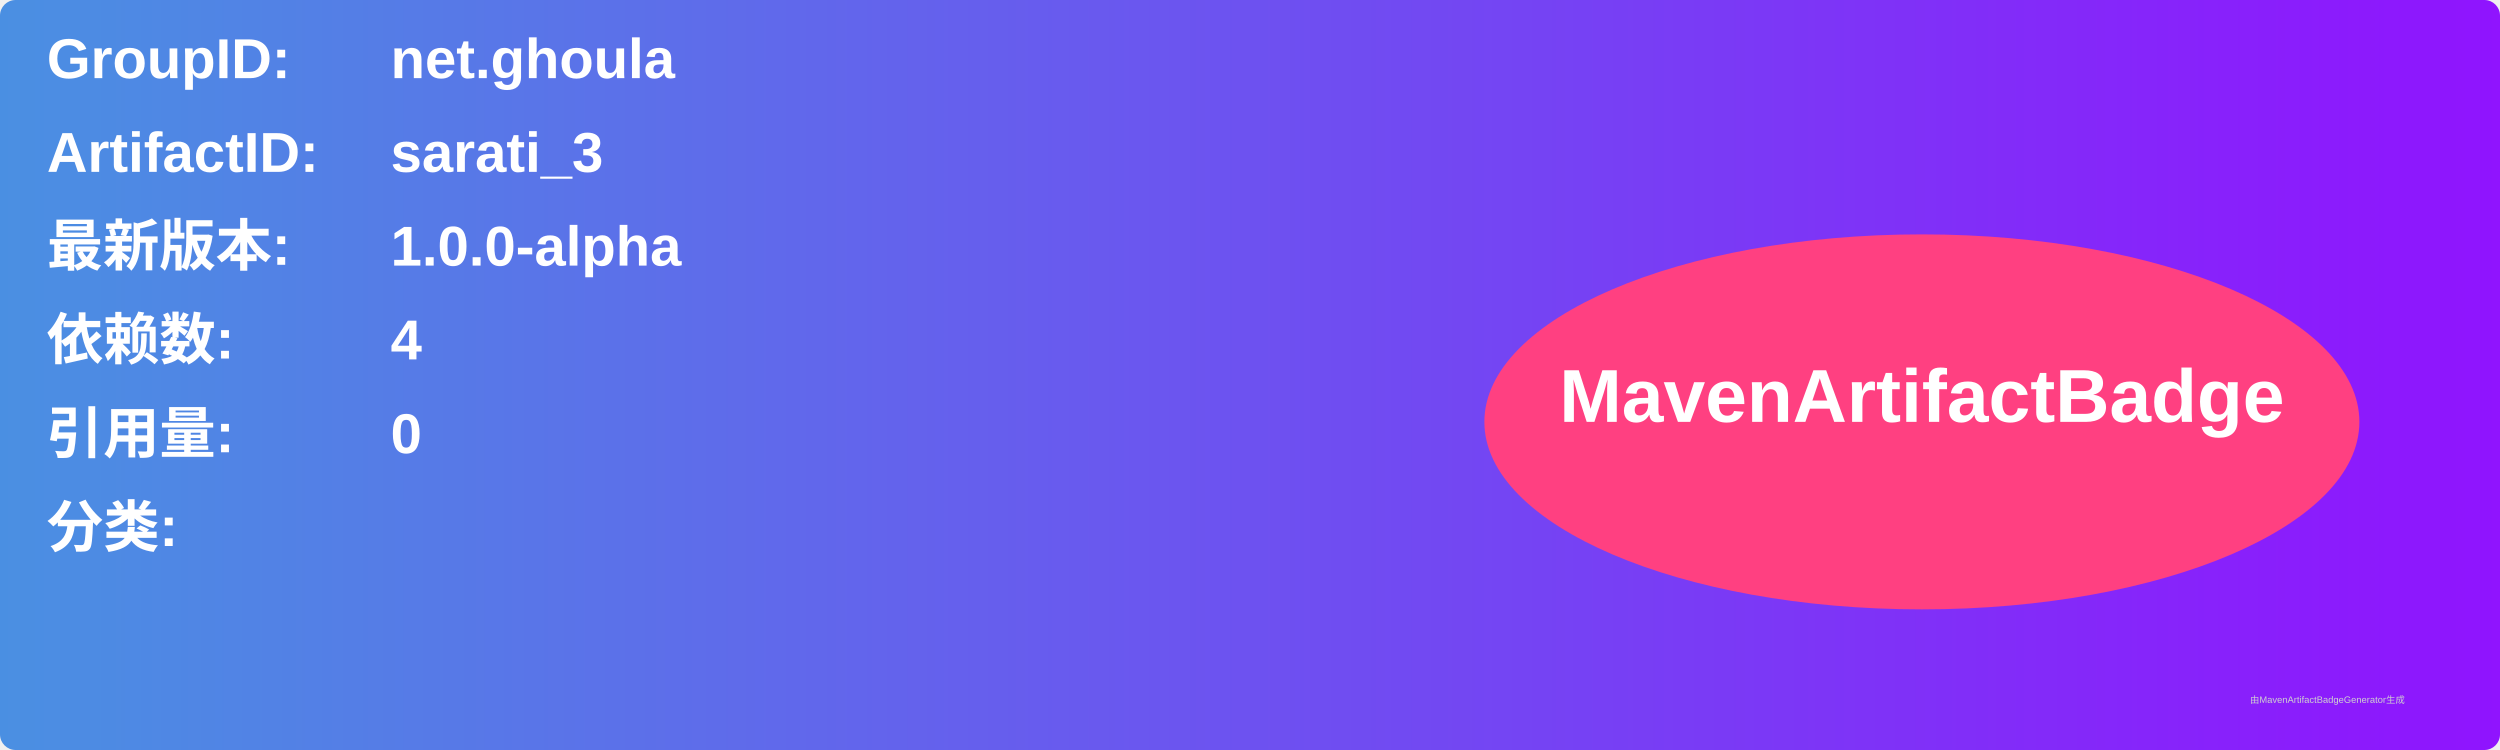
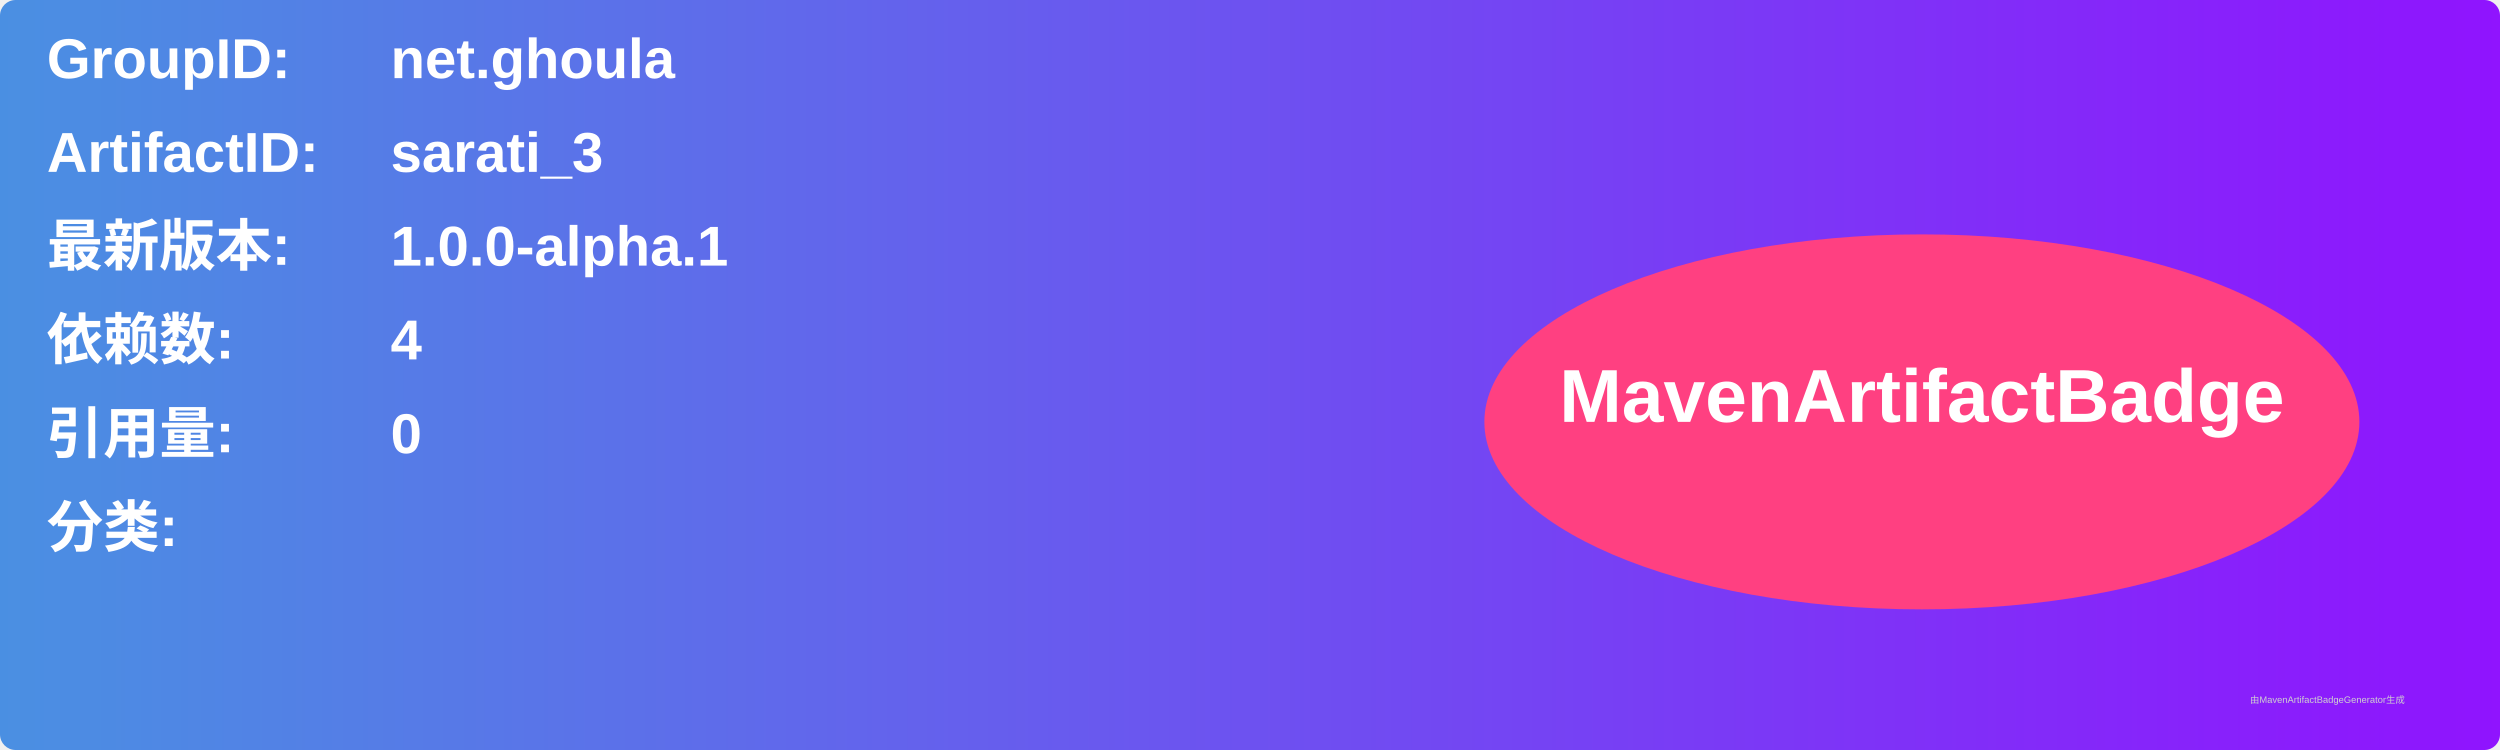
<svg xmlns="http://www.w3.org/2000/svg" width="800" height="240" viewBox="0 0 800 240">
  <linearGradient id="grad" x1="0%" y1="0%" x2="100%" y2="0%">
    <stop offset="0%" stop-color="#4a90e2" />
    <stop offset="100%" stop-color="#9013fe" />
  </linearGradient>
  <rect width="100%" height="100%" rx="5" ry="5" fill="url(#grad)" />
  <g transform="translate(15, 15)">
    <text x="0" y="10" font-family="Arial" font-size="18" fill="white" font-weight="bold" width="260">GroupID:</text>
    <text x="110" y="10" font-family="Arial" font-size="18" fill="white" font-weight="bold" width="460">net.ghoula</text>
    <text x="0" y="40" font-family="Arial" font-size="18" fill="white" font-weight="bold" width="260">ArtifactID:</text>
    <text x="110" y="40" font-family="Arial" font-size="18" fill="white" font-weight="bold" width="460">sarati_3</text>
    <text x="0" y="70" font-family="Arial" font-size="18" fill="white" font-weight="bold">最新版本:</text>
    <text x="110" y="70" font-family="Arial" font-size="18" fill="white" font-weight="bold">
-       <tspan font-weight="bold">1.0.0-alpha</tspan>
+       <tspan font-weight="bold">1.0.0-alpha.1</tspan>
    </text>
    <text x="0" y="100" font-family="Arial" font-size="18" fill="white" font-weight="bold">依赖数: </text>
    <text x="110" y="100" font-family="Arial" font-size="18" fill="white">
      <tspan font-weight="bold">4</tspan>
    </text>
    <text x="0" y="130" font-family="Arial" font-size="18" fill="white" font-weight="bold">引用量: </text>
    <text x="110" y="130" font-family="Arial" font-size="18" fill="white">
      <tspan font-weight="bold">0</tspan>
    </text>
    <text x="0" y="160" font-family="Arial" font-size="18" fill="white" font-weight="bold">分类:</text>
    <text x="10" y="190" font-family="Arial" font-size="10" fill="white">
      <tspan font-weight="bold" />
    </text>
    <ellipse cx="600" cy="120" rx="140" ry="60" fill="#ff4081" />
    <text x="600" y="120" text-anchor="middle" font-family="Arial" font-size="24" fill="white" font-weight="bold">MavenArtifactBadge</text>
  </g>
  <text x="720" y="225" font-family="Arial" font-size="3" fill="#d0d0d0">由MavenArtifactBadgeGenerator生成</text>
</svg>
